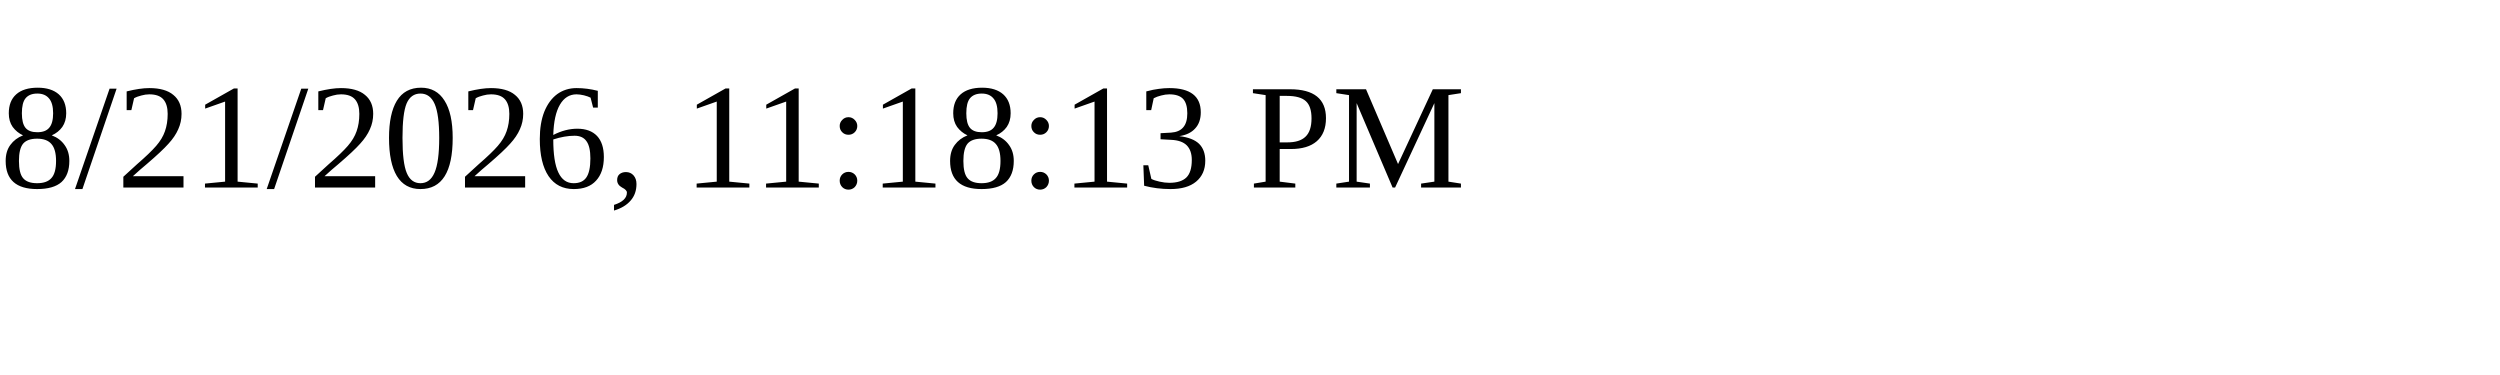
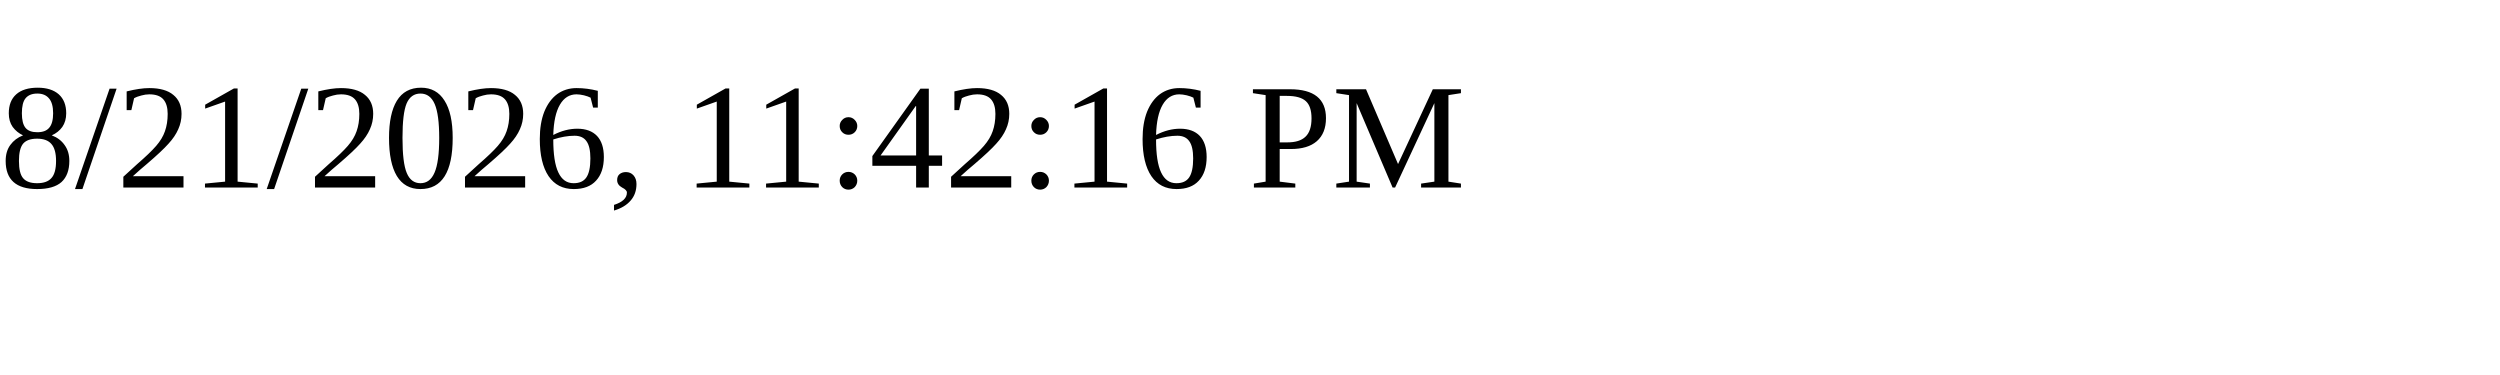
<svg xmlns="http://www.w3.org/2000/svg" height="30" width="200">
-   <text x="0" y="15">8/21/2026, 11:18:13 PM</text>
+   <text x="0" y="15">8/21/2026, 11:42:16 PM</text>
</svg>
